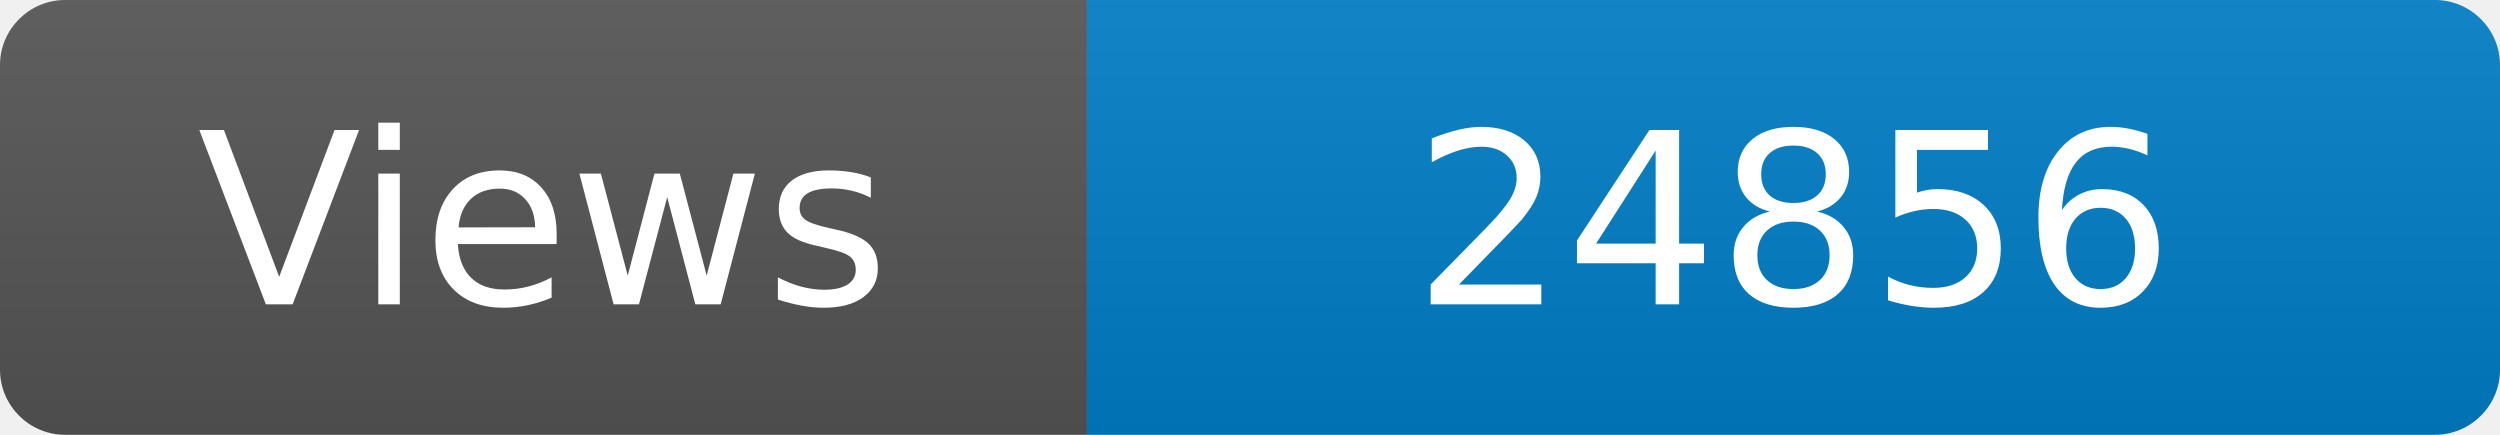
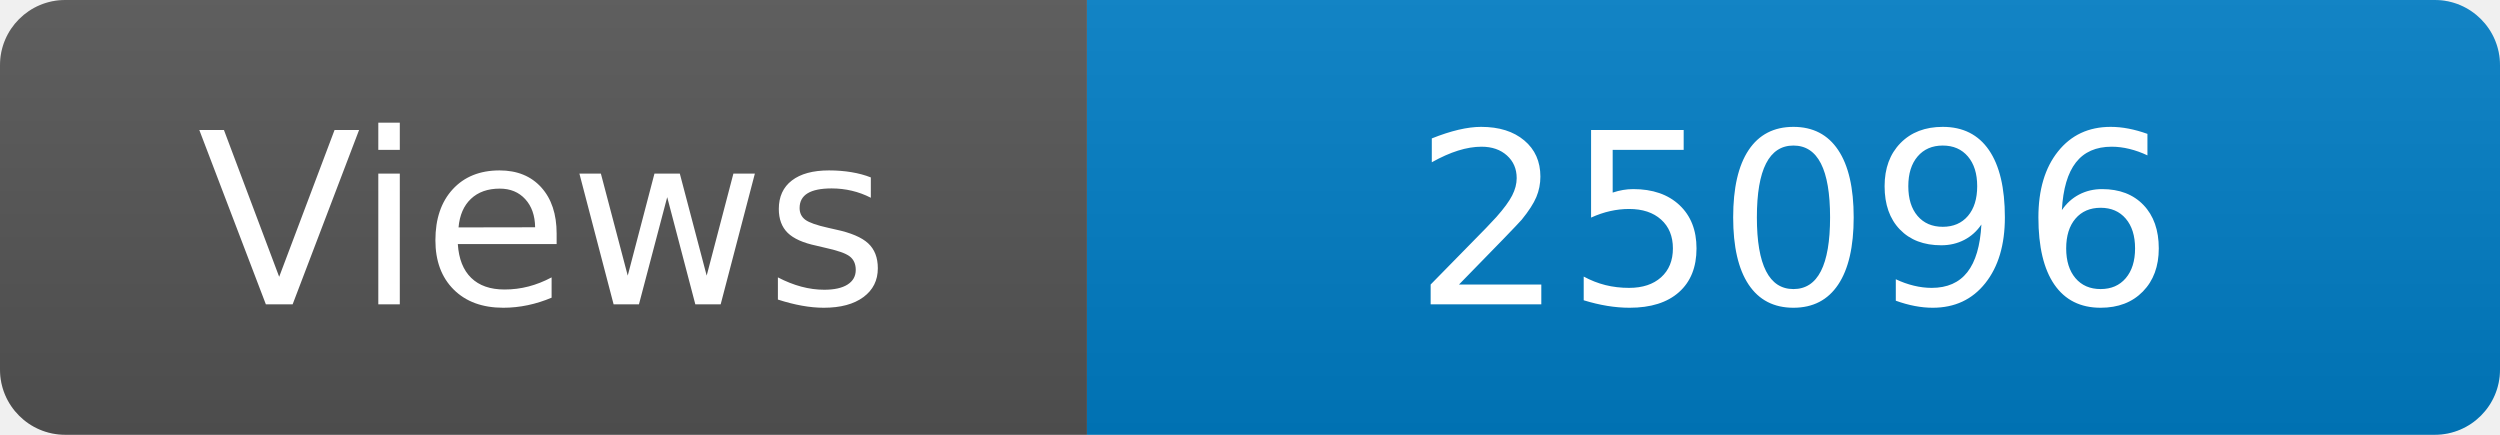
<svg xmlns="http://www.w3.org/2000/svg" width="115" height="20" role="img" aria-label="Maintained?: yes">
  <linearGradient id="s" x2="0" y2="100%">
    <stop offset="0" stop-color="#bbb" stop-opacity=".1" />
    <stop offset="1" stop-opacity=".1" />
  </linearGradient>
  <clipPath id="r">
    <rect width="115" height="20" rx="3" fill="#fff" />
  </clipPath>
  <g clip-path="url(#r)">
    <rect width="50" height="20" fill="#555" />
    <rect x="50" width="160" height="20" fill="#007ec6" />
    <rect width="115" height="20" fill="url(#s)" />
  </g>
  <g fill="#fff" text-anchor="middle" font-family="Verdana,Geneva,DejaVu Sans,sans-serif" font-size="110">
    <text x="250" y="140" transform="scale(.1)" fill="#fff">Views</text>
-     <text x="825" y="140" transform="scale(.1)" fill="#fff">24856</text>
+     <text x="825" y="140" transform="scale(.1)" fill="#fff">25096</text>
  </g>
</svg>
